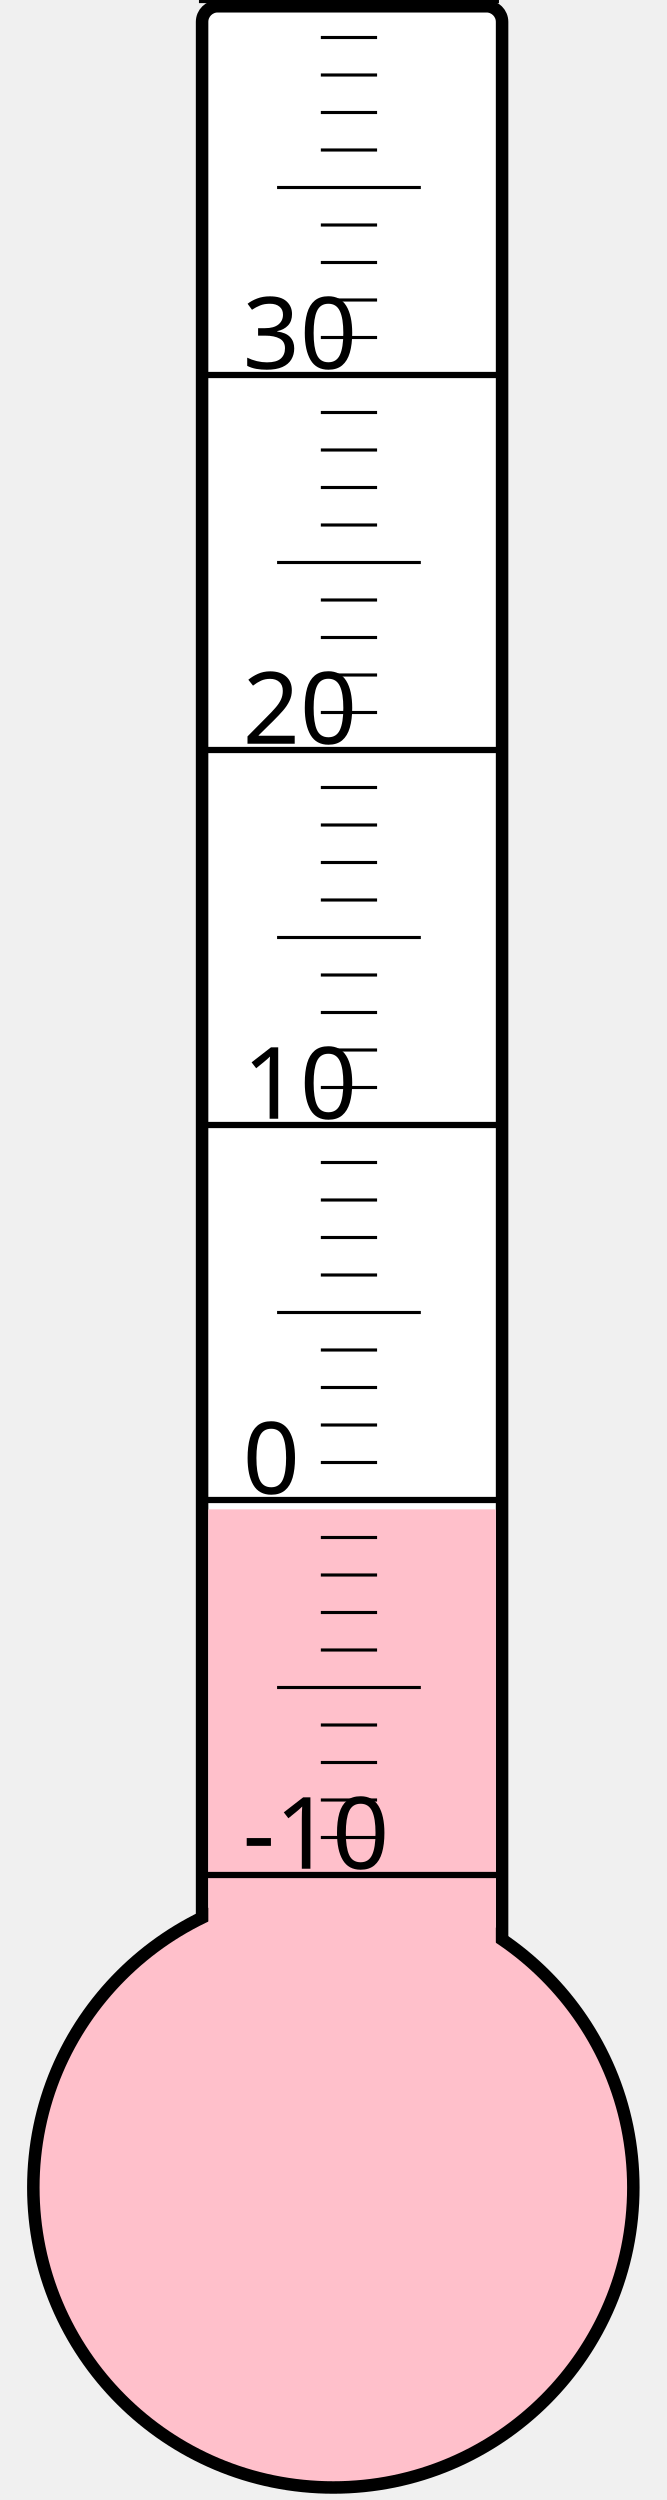
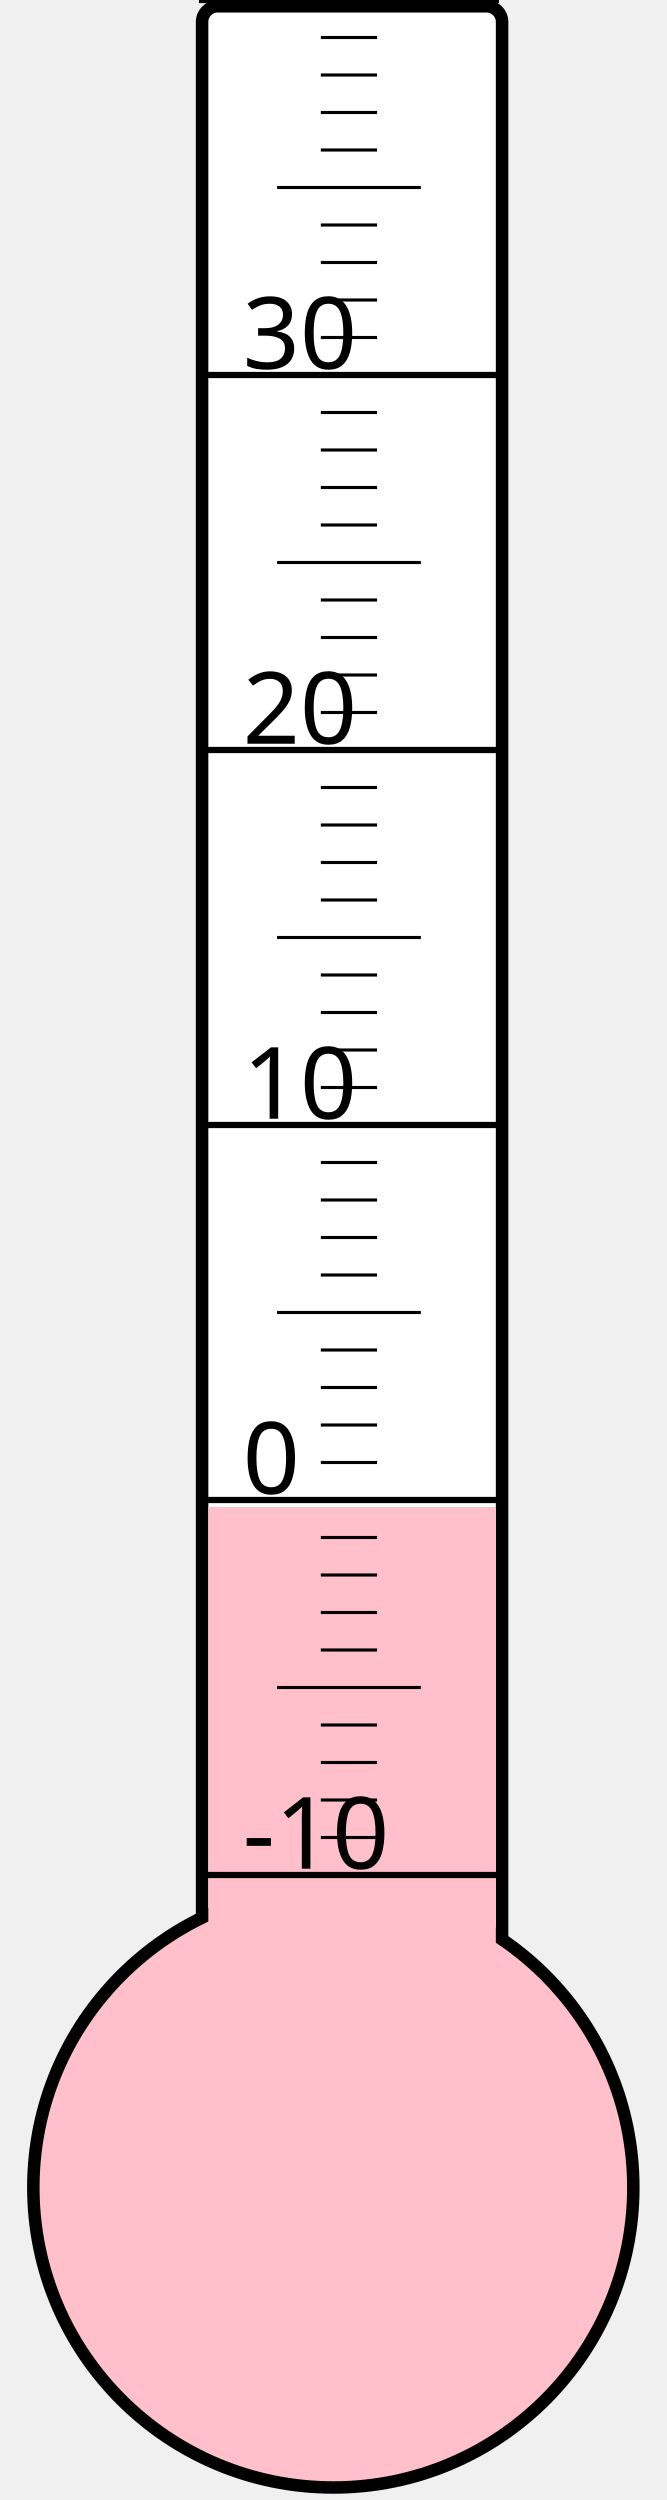
<svg xmlns="http://www.w3.org/2000/svg" width="40px" height="150px" viewBox="0 0 200 800">
  <rect width="200" height="800" x="0" y="0" style="fill: #ffffeb; fill-opacity: 0;" />
  <rect width="96" height="680" x="58" y="2" rx="5" ry="5" style="fill: white; fill-opacity: 1; stroke: black; stroke-width: 4;" />
  <circle cx="100" cy="700" r="96" style="fill: pink; stroke: black; stroke-width: 4;" />
-   <rect width="92" height="217.0" x="60" y="483.0" style="fill: pink; fill-opacity: 1; stroke-width: 0;" />
+   <rect width="92" height="217.75" x="60" y="482.25" style="fill: pink; fill-opacity: 1; stroke-width: 0;" />
  <text x="71" y="598" style="font-family: sans-serif; font-size: 24pt;">-10</text>
  <text x="71" y="478" style="font-family: sans-serif; font-size: 24pt;">0</text>
  <text x="71" y="358" style="font-family: sans-serif; font-size: 24pt;">10</text>
  <text x="71" y="238" style="font-family: sans-serif; font-size: 24pt;">20</text>
  <text x="71" y="118" style="font-family: sans-serif; font-size: 24pt;">30</text>
  <g style="stroke: black;">
    <line x1="57" y1="600" x2="153" y2="600" style="stroke-width: 2;" />
    <line x1="96" y1="588" x2="114" y2="588" style="stroke-width: 1;" />
    <line x1="96" y1="576" x2="114" y2="576" style="stroke-width: 1;" />
    <line x1="96" y1="564" x2="114" y2="564" style="stroke-width: 1;" />
    <line x1="96" y1="552" x2="114" y2="552" style="stroke-width: 1;" />
    <line x1="82" y1="540" x2="128" y2="540" style="stroke-width: 1;" />
    <line x1="96" y1="528" x2="114" y2="528" style="stroke-width: 1;" />
    <line x1="96" y1="516" x2="114" y2="516" style="stroke-width: 1;" />
    <line x1="96" y1="504" x2="114" y2="504" style="stroke-width: 1;" />
    <line x1="96" y1="492" x2="114" y2="492" style="stroke-width: 1;" />
    <line x1="57" y1="480" x2="153" y2="480" style="stroke-width: 2;" />
    <line x1="96" y1="468" x2="114" y2="468" style="stroke-width: 1;" />
    <line x1="96" y1="456" x2="114" y2="456" style="stroke-width: 1;" />
    <line x1="96" y1="444" x2="114" y2="444" style="stroke-width: 1;" />
    <line x1="96" y1="432" x2="114" y2="432" style="stroke-width: 1;" />
    <line x1="82" y1="420" x2="128" y2="420" style="stroke-width: 1;" />
    <line x1="96" y1="408" x2="114" y2="408" style="stroke-width: 1;" />
    <line x1="96" y1="396" x2="114" y2="396" style="stroke-width: 1;" />
    <line x1="96" y1="384" x2="114" y2="384" style="stroke-width: 1;" />
    <line x1="96" y1="372" x2="114" y2="372" style="stroke-width: 1;" />
    <line x1="57" y1="360" x2="153" y2="360" style="stroke-width: 2;" />
    <line x1="96" y1="348" x2="114" y2="348" style="stroke-width: 1;" />
    <line x1="96" y1="336" x2="114" y2="336" style="stroke-width: 1;" />
    <line x1="96" y1="324" x2="114" y2="324" style="stroke-width: 1;" />
    <line x1="96" y1="312" x2="114" y2="312" style="stroke-width: 1;" />
    <line x1="82" y1="300" x2="128" y2="300" style="stroke-width: 1;" />
    <line x1="96" y1="288" x2="114" y2="288" style="stroke-width: 1;" />
    <line x1="96" y1="276" x2="114" y2="276" style="stroke-width: 1;" />
    <line x1="96" y1="264" x2="114" y2="264" style="stroke-width: 1;" />
    <line x1="96" y1="252" x2="114" y2="252" style="stroke-width: 1;" />
    <line x1="57" y1="240" x2="153" y2="240" style="stroke-width: 2;" />
    <line x1="96" y1="228" x2="114" y2="228" style="stroke-width: 1;" />
    <line x1="96" y1="216" x2="114" y2="216" style="stroke-width: 1;" />
    <line x1="96" y1="204" x2="114" y2="204" style="stroke-width: 1;" />
    <line x1="96" y1="192" x2="114" y2="192" style="stroke-width: 1;" />
    <line x1="82" y1="180" x2="128" y2="180" style="stroke-width: 1;" />
    <line x1="96" y1="168" x2="114" y2="168" style="stroke-width: 1;" />
    <line x1="96" y1="156" x2="114" y2="156" style="stroke-width: 1;" />
    <line x1="96" y1="144" x2="114" y2="144" style="stroke-width: 1;" />
    <line x1="96" y1="132" x2="114" y2="132" style="stroke-width: 1;" />
    <line x1="57" y1="120" x2="153" y2="120" style="stroke-width: 2;" />
    <line x1="96" y1="108" x2="114" y2="108" style="stroke-width: 1;" />
    <line x1="96" y1="96" x2="114" y2="96" style="stroke-width: 1;" />
    <line x1="96" y1="84" x2="114" y2="84" style="stroke-width: 1;" />
    <line x1="96" y1="72" x2="114" y2="72" style="stroke-width: 1;" />
    <line x1="82" y1="60" x2="128" y2="60" style="stroke-width: 1;" />
    <line x1="96" y1="48" x2="114" y2="48" style="stroke-width: 1;" />
    <line x1="96" y1="36" x2="114" y2="36" style="stroke-width: 1;" />
    <line x1="96" y1="24" x2="114" y2="24" style="stroke-width: 1;" />
    <line x1="96" y1="12" x2="114" y2="12" style="stroke-width: 1;" />
    <line x1="57" y1="0" x2="153" y2="0" style="stroke-width: 2;" />
  </g>
</svg>
